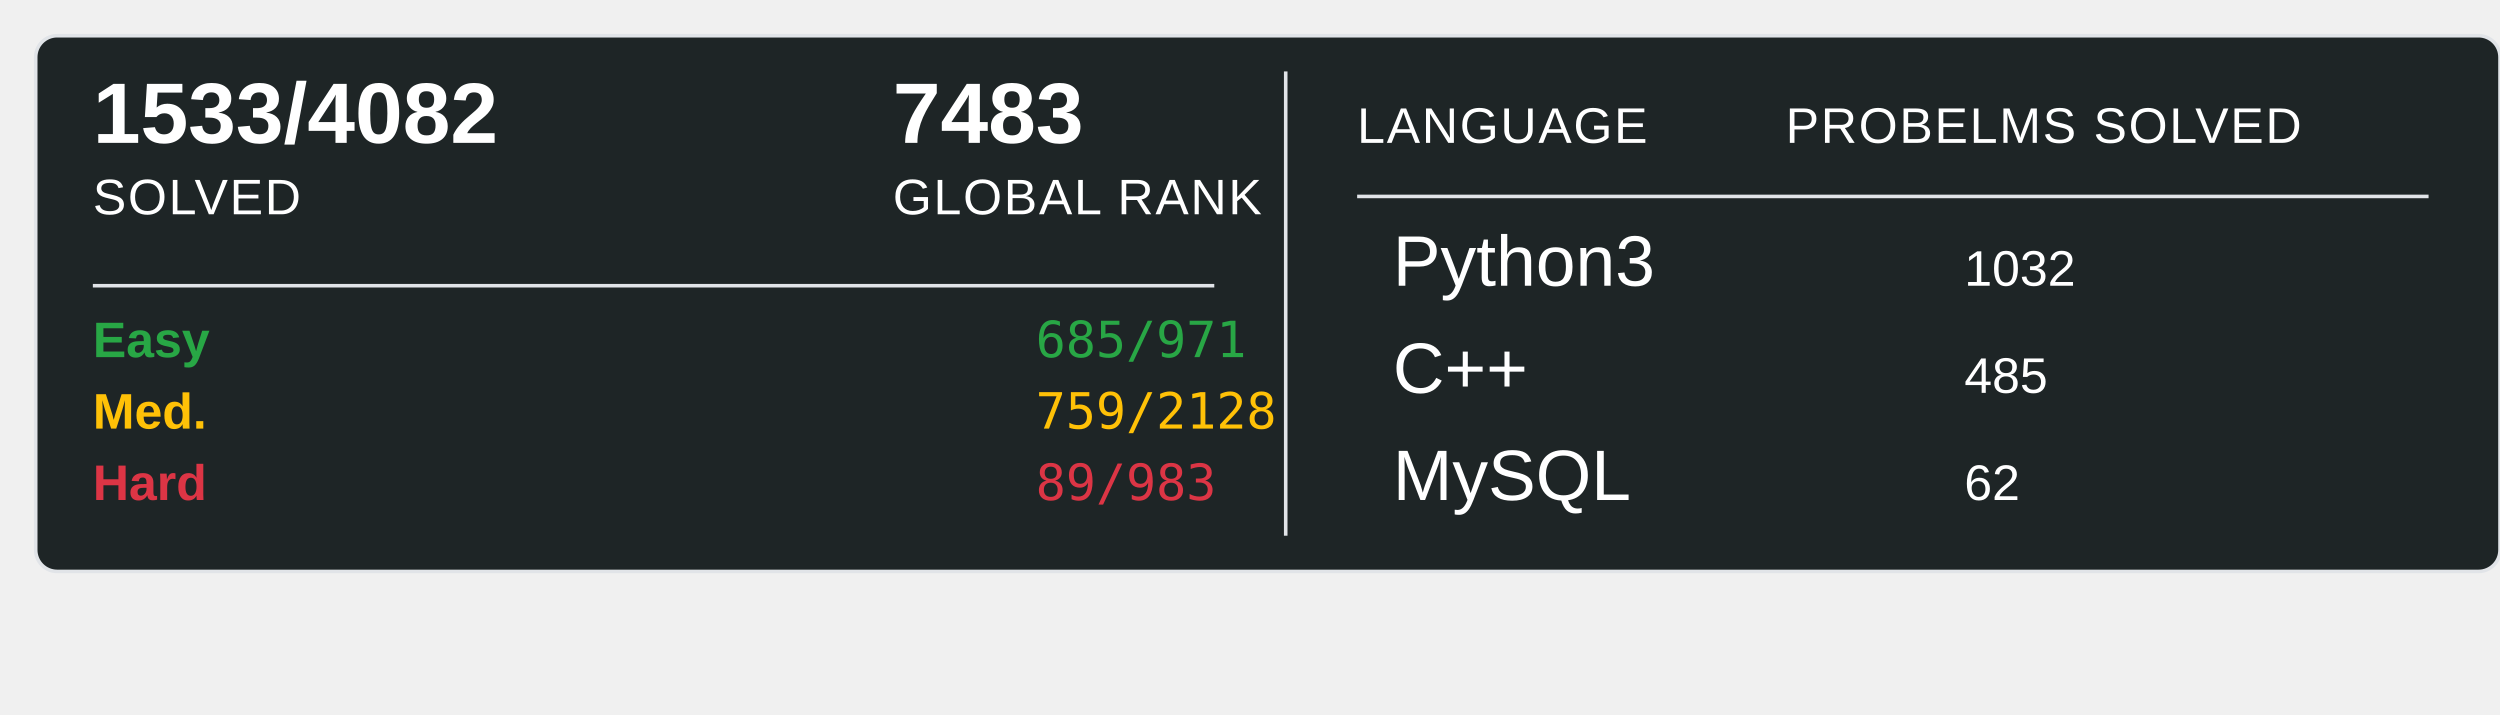
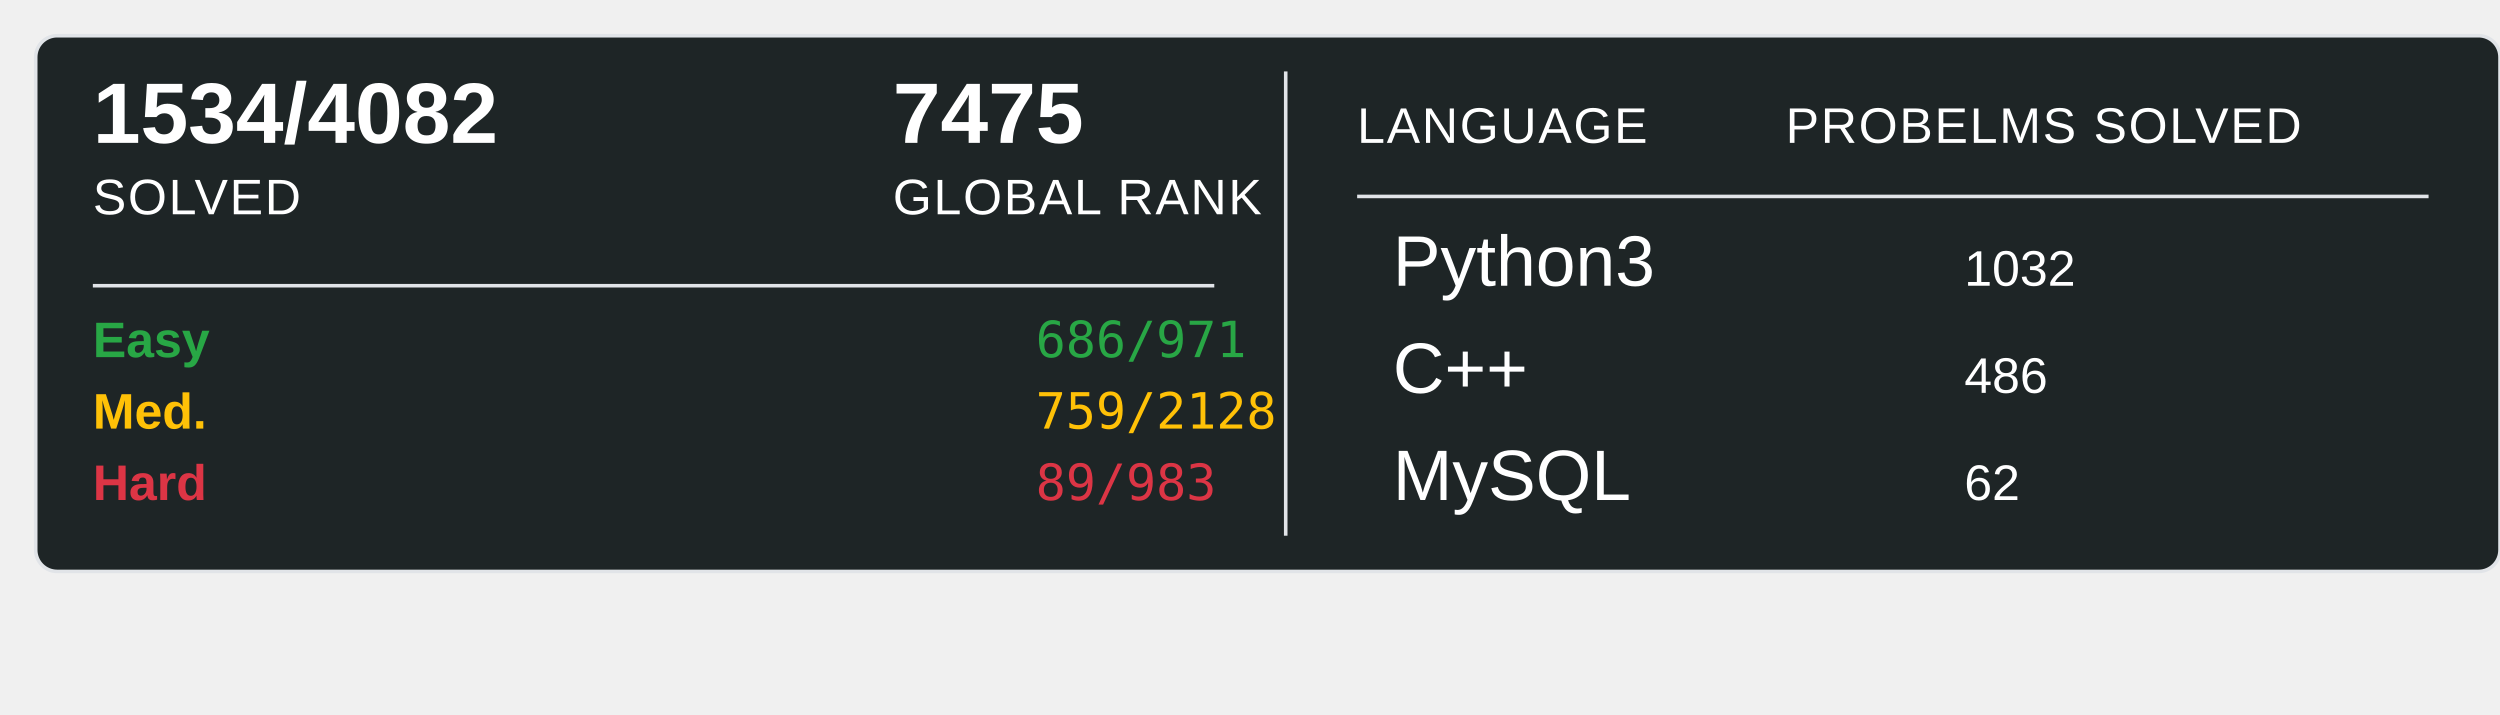
<svg xmlns="http://www.w3.org/2000/svg" width="700" height="200">
  <rect x="10" y="10" width="690" height="150" rx="6" ry="6" fill="#1E2526" stroke="#e1e4e8" stroke-width="1" />
-   <text x="26" y="40" font-family="Arial, sans-serif" font-size="24" font-weight="600" fill="#ffffff">1533/4082</text>
+   <text x="26" y="40" font-family="Arial, sans-serif" font-size="24" font-weight="600" fill="#ffffff">1534/4082</text>
  <text x="26" y="60" font-family="Arial, sans-serif" font-size="14" fill="#ffffff" text-transform="uppercase" letter-spacing="0.5">SOLVED</text>
-   <text x="250" y="40" font-family="Arial, sans-serif" font-size="24" font-weight="600" fill="#ffffff">7483</text>
+   <text x="250" y="40" font-family="Arial, sans-serif" font-size="24" font-weight="600" fill="#ffffff">7475</text>
  <text x="250" y="60" font-family="Arial, sans-serif" font-size="14" fill="#ffffff" text-transform="uppercase" letter-spacing="0.5">GLOBAL RANK</text>
  <line x1="26" y1="80" x2="340" y2="80" stroke="#e1e4e8" stroke-width="1" />
  <text x="26" y="100" font-family="Arial, sans-serif" font-size="14" font-weight="600" fill="#28a745">Easy</text>
-   <text x="290" y="100" font-family="monospace" font-size="14" fill="#28a745">685/971</text>
+   <text x="290" y="100" font-family="monospace" font-size="14" fill="#28a745">686/971</text>
  <text x="26" y="120" font-family="Arial, sans-serif" font-size="14" font-weight="600" fill="#ffc107">Med.</text>
  <text x="290" y="120" font-family="monospace" font-size="14" fill="#ffc107">759/2128</text>
  <text x="26" y="140" font-family="Arial, sans-serif" font-size="14" font-weight="600" fill="#dc3545">Hard</text>
  <text x="290" y="140" font-family="monospace" font-size="14" fill="#dc3545">89/983</text>
  <line x1="360" y1="20" x2="360" y2="150" stroke="#e1e4e8" stroke-width="1" />
  <text x="380" y="40" font-family="Arial, sans-serif" font-size="14" fill="#ffffff" text-transform="uppercase" letter-spacing="0.5">LANGUAGE</text>
  <line x1="380" y1="55" x2="680" y2="55" stroke="#e1e4e8" stroke-width="1" />
  <text x="500" y="40" font-family="Arial, sans-serif" font-size="14" fill="#ffffff" text-transform="uppercase" letter-spacing="0.5">PROBELMS SOLVED</text>
  <text x="390" y="80" font-family="Arial, sans-serif" font-size="20" fill="#ffffff">Python3</text>
  <text x="550" y="80" font-family="Arial, sans-serif" font-size="14" fill="#ffffff">1032</text>
  <text x="390" y="110" font-family="Arial, sans-serif" font-size="20" fill="#ffffff">C++</text>
-   <text x="550" y="110" font-family="Arial, sans-serif" font-size="14" fill="#ffffff">485</text>
+   <text x="550" y="110" font-family="Arial, sans-serif" font-size="14" fill="#ffffff">486</text>
  <text x="390" y="140" font-family="Arial, sans-serif" font-size="20" fill="#ffffff">MySQL</text>
  <text x="550" y="140" font-family="Arial, sans-serif" font-size="14" fill="#ffffff">62</text>
</svg>
